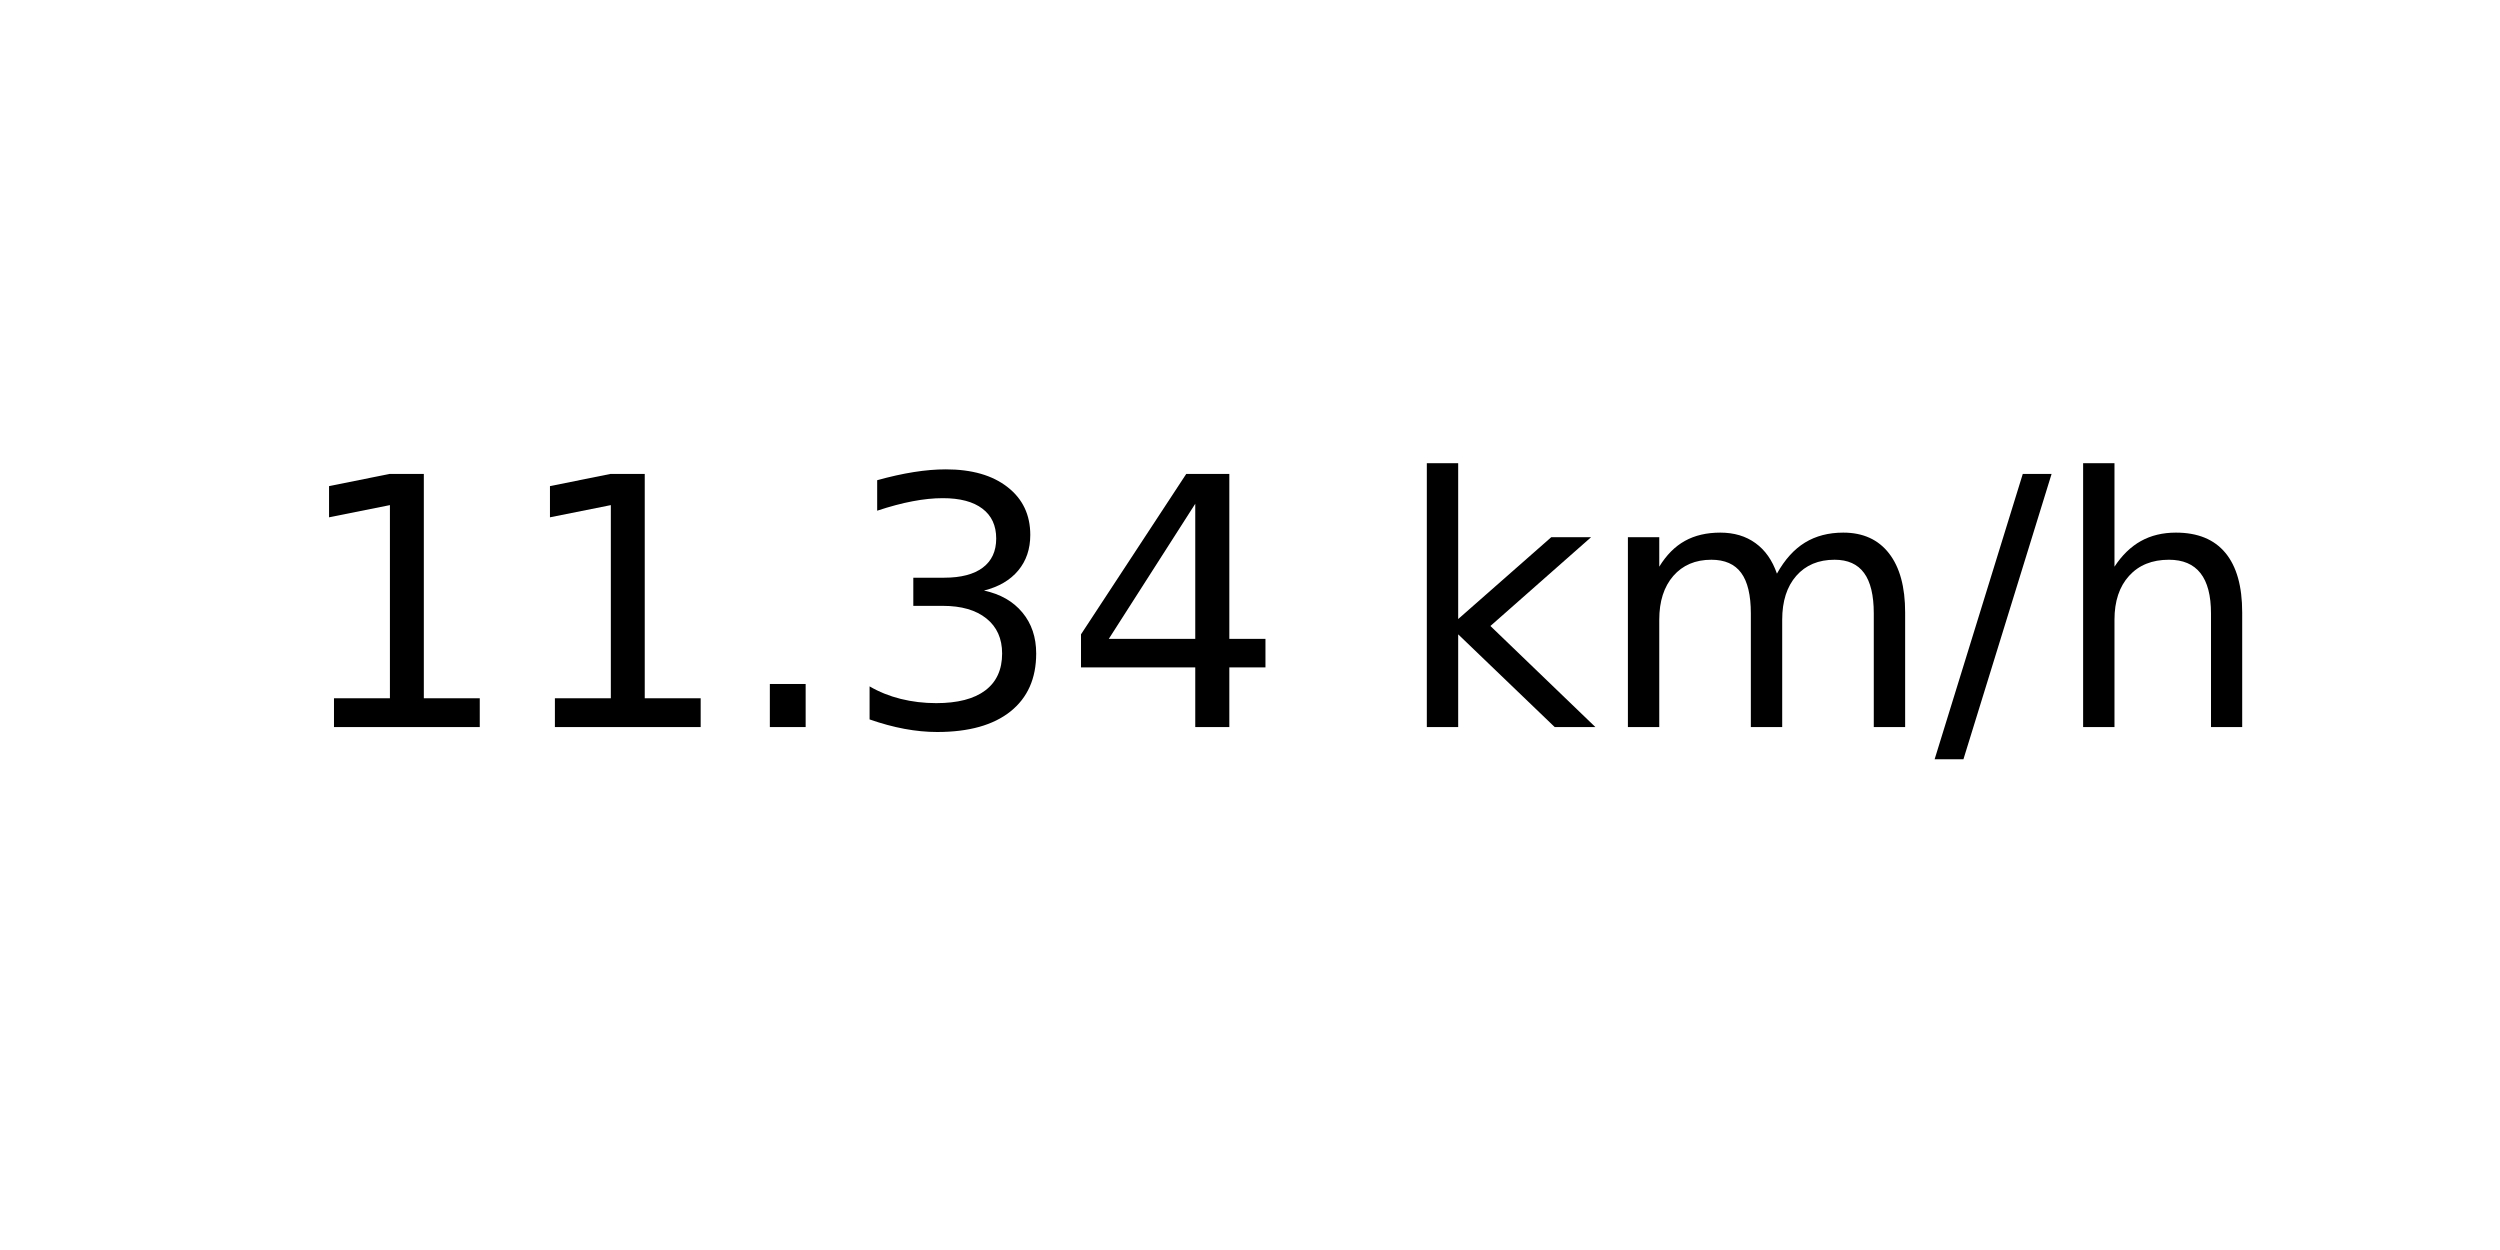
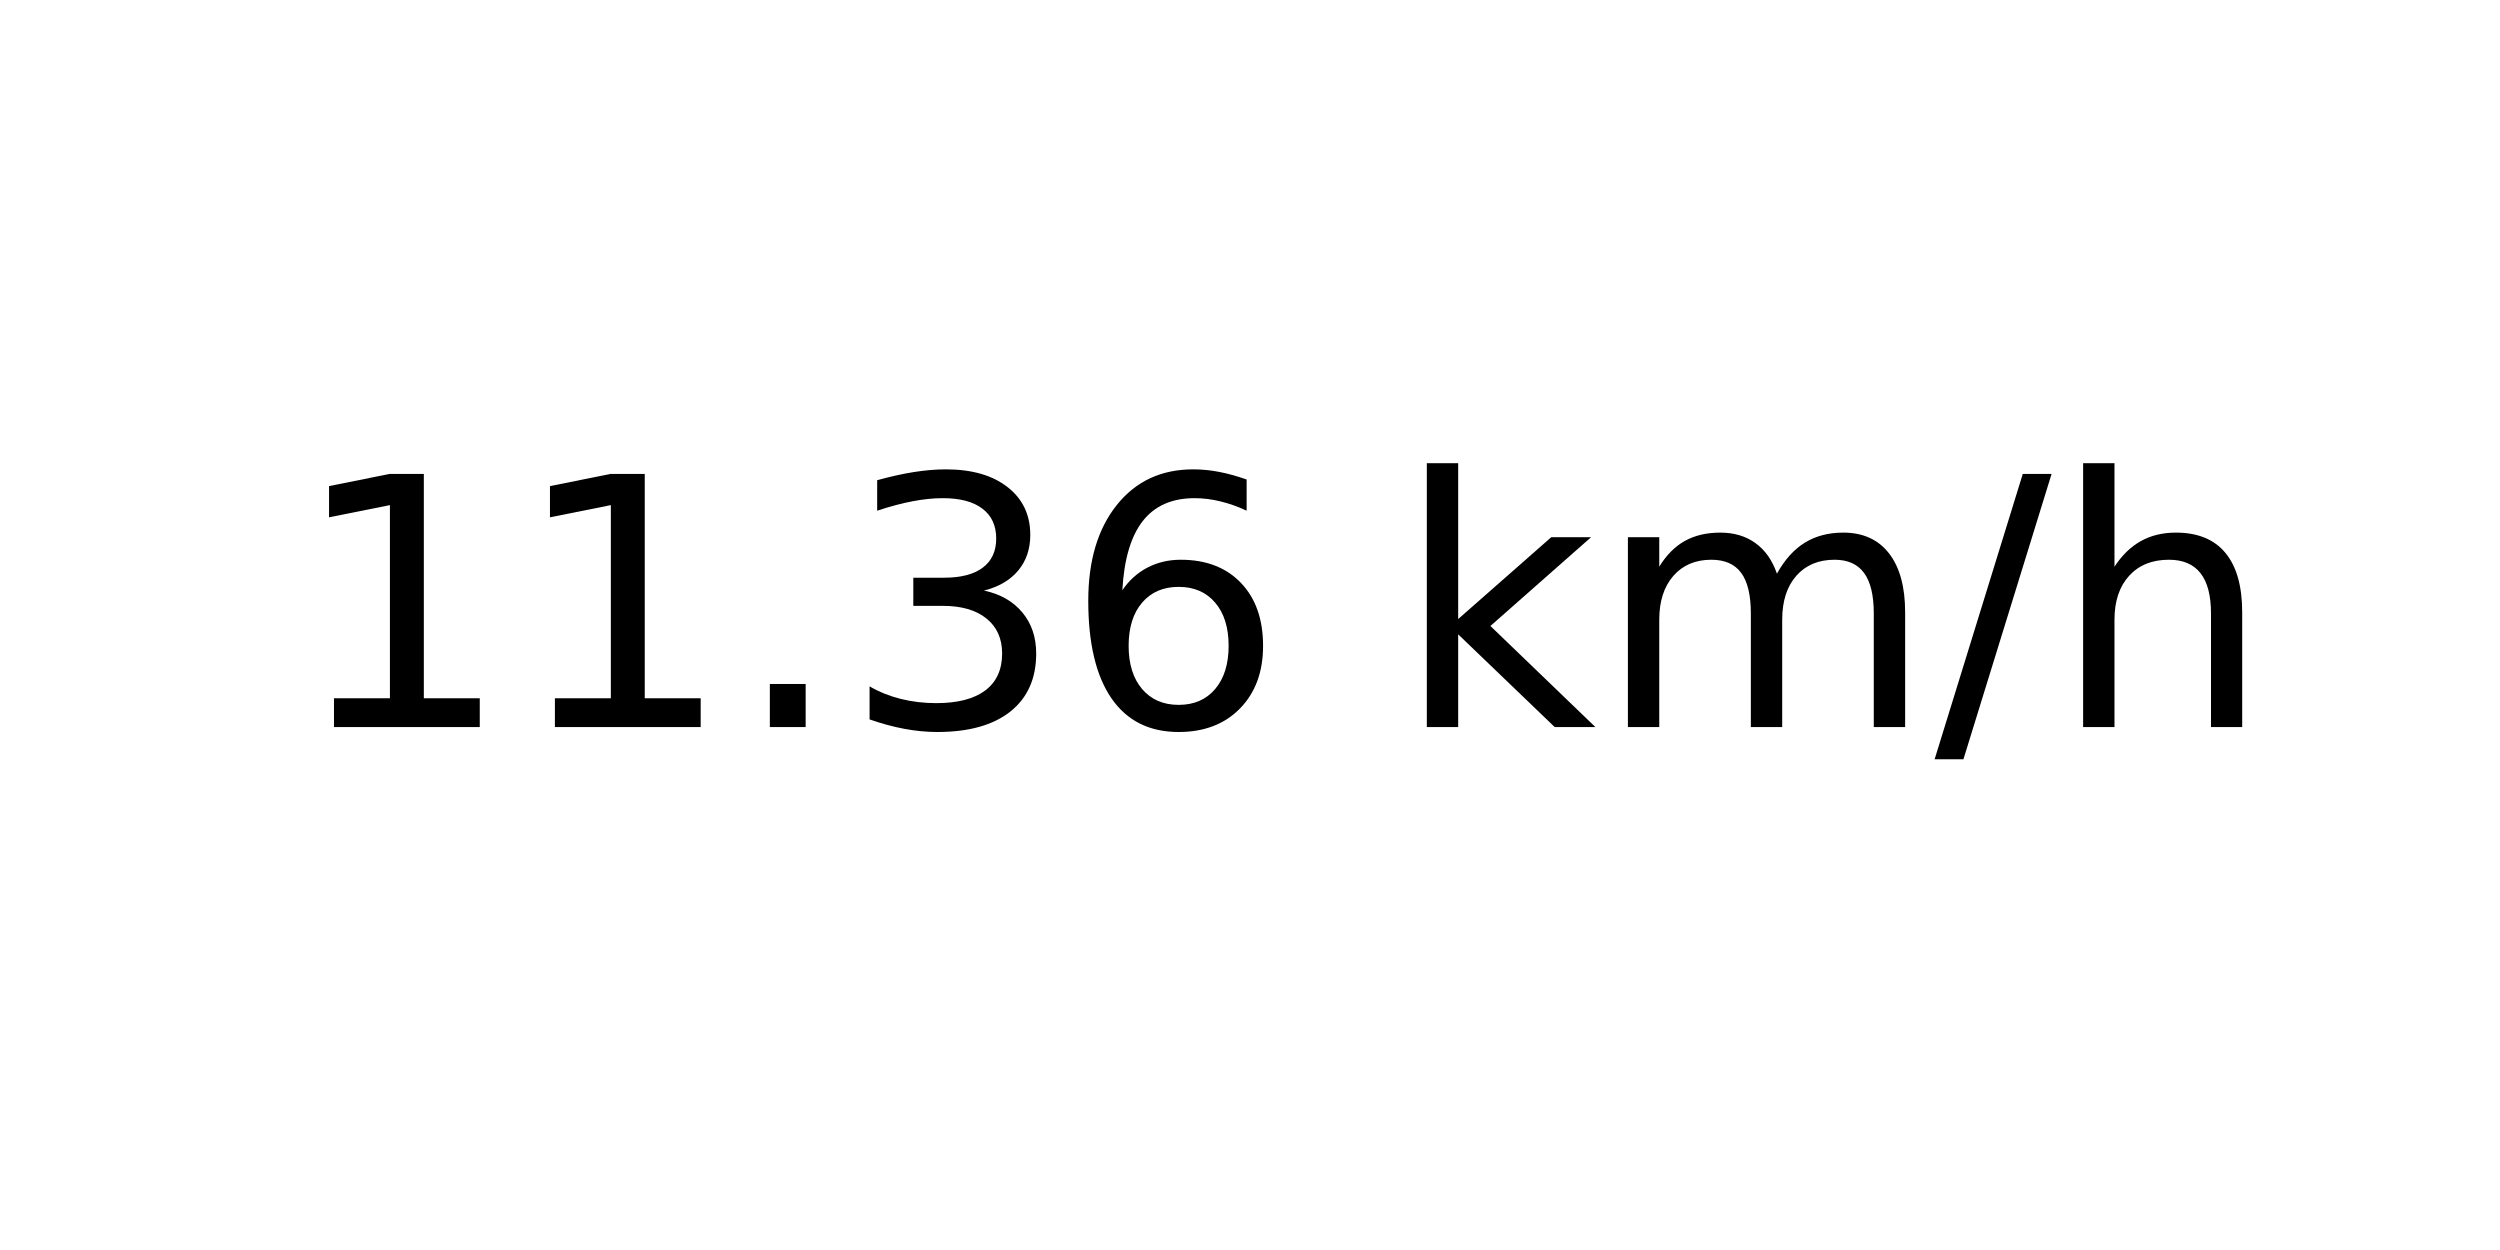
<svg xmlns="http://www.w3.org/2000/svg" xmlns:xlink="http://www.w3.org/1999/xlink" width="72pt" height="36pt" viewBox="0 0 72 36" version="1.1">
  <defs>
    <style type="text/css">*{stroke-linejoin: round; stroke-linecap: butt}</style>
  </defs>
  <g id="figure_1">
    <g id="axes_1">
      <g id="text_1">
        <g transform="translate(8.378125 20.93937) scale(0.1 -0.1)">
          <defs>
            <path id="DejaVuSans-31" d="M 794 531  L 1825 531  L 1825 4091  L 703 3866  L 703 4441  L 1819 4666  L 2450 4666  L 2450 531  L 3481 531  L 3481 0  L 794 0  L 794 531  z " transform="scale(0.015625)" />
            <path id="DejaVuSans-2e" d="M 684 794  L 1344 794  L 1344 0  L 684 0  L 684 794  z " transform="scale(0.015625)" />
            <path id="DejaVuSans-33" d="M 2597 2516  Q 3050 2419 3304 2112  Q 3559 1806 3559 1356  Q 3559 666 3084 287  Q 2609 -91 1734 -91  Q 1441 -91 1130 -33  Q 819 25 488 141  L 488 750  Q 750 597 1062 519  Q 1375 441 1716 441  Q 2309 441 2620 675  Q 2931 909 2931 1356  Q 2931 1769 2642 2001  Q 2353 2234 1838 2234  L 1294 2234  L 1294 2753  L 1863 2753  Q 2328 2753 2575 2939  Q 2822 3125 2822 3475  Q 2822 3834 2567 4026  Q 2313 4219 1838 4219  Q 1578 4219 1281 4162  Q 984 4106 628 3988  L 628 4550  Q 988 4650 1302 4700  Q 1616 4750 1894 4750  Q 2613 4750 3031 4423  Q 3450 4097 3450 3541  Q 3450 3153 3228 2886  Q 3006 2619 2597 2516  z " transform="scale(0.015625)" />
-             <path id="DejaVuSans-34" d="M 2419 4116  L 825 1625  L 2419 1625  L 2419 4116  z M 2253 4666  L 3047 4666  L 3047 1625  L 3713 1625  L 3713 1100  L 3047 1100  L 3047 0  L 2419 0  L 2419 1100  L 313 1100  L 313 1709  L 2253 4666  z " transform="scale(0.015625)" />
+             <path id="DejaVuSans-36" d="M 2113 2584  Q 1688 2584 1439 2293  Q 1191 2003 1191 1497  Q 1191 994 1439 701  Q 1688 409 2113 409  Q 2538 409 2786 701  Q 3034 994 3034 1497  Q 3034 2003 2786 2293  Q 2538 2584 2113 2584  z M 3366 4563  L 3366 3988  Q 3128 4100 2886 4159  Q 2644 4219 2406 4219  Q 1781 4219 1451 3797  Q 1122 3375 1075 2522  Q 1259 2794 1537 2939  Q 1816 3084 2150 3084  Q 2853 3084 3261 2657  Q 3669 2231 3669 1497  Q 3669 778 3244 343  Q 2819 -91 2113 -91  Q 1303 -91 875 529  Q 447 1150 447 2328  Q 447 3434 972 4092  Q 1497 4750 2381 4750  Q 2619 4750 2861 4703  Q 3103 4656 3366 4563  z " transform="scale(0.015625)" />
            <path id="DejaVuSans-20" transform="scale(0.015625)" />
            <path id="DejaVuSans-6b" d="M 581 4863  L 1159 4863  L 1159 1991  L 2875 3500  L 3609 3500  L 1753 1863  L 3688 0  L 2938 0  L 1159 1709  L 1159 0  L 581 0  L 581 4863  z " transform="scale(0.015625)" />
            <path id="DejaVuSans-6d" d="M 3328 2828  Q 3544 3216 3844 3400  Q 4144 3584 4550 3584  Q 5097 3584 5394 3201  Q 5691 2819 5691 2113  L 5691 0  L 5113 0  L 5113 2094  Q 5113 2597 4934 2840  Q 4756 3084 4391 3084  Q 3944 3084 3684 2787  Q 3425 2491 3425 1978  L 3425 0  L 2847 0  L 2847 2094  Q 2847 2600 2669 2842  Q 2491 3084 2119 3084  Q 1678 3084 1418 2786  Q 1159 2488 1159 1978  L 1159 0  L 581 0  L 581 3500  L 1159 3500  L 1159 2956  Q 1356 3278 1631 3431  Q 1906 3584 2284 3584  Q 2666 3584 2933 3390  Q 3200 3197 3328 2828  z " transform="scale(0.015625)" />
            <path id="DejaVuSans-2f" d="M 1625 4666  L 2156 4666  L 531 -594  L 0 -594  L 1625 4666  z " transform="scale(0.015625)" />
            <path id="DejaVuSans-68" d="M 3513 2113  L 3513 0  L 2938 0  L 2938 2094  Q 2938 2591 2744 2837  Q 2550 3084 2163 3084  Q 1697 3084 1428 2787  Q 1159 2491 1159 1978  L 1159 0  L 581 0  L 581 4863  L 1159 4863  L 1159 2956  Q 1366 3272 1645 3428  Q 1925 3584 2291 3584  Q 2894 3584 3203 3211  Q 3513 2838 3513 2113  z " transform="scale(0.015625)" />
          </defs>
          <use xlink:href="#DejaVuSans-31" />
          <use xlink:href="#DejaVuSans-31" x="63.623" />
          <use xlink:href="#DejaVuSans-2e" x="127.246" />
          <use xlink:href="#DejaVuSans-33" x="159.033" />
-           <use xlink:href="#DejaVuSans-34" x="222.656" />
+           <use xlink:href="#DejaVuSans-36" x="222.656" />
          <use xlink:href="#DejaVuSans-20" x="286.279" />
          <use xlink:href="#DejaVuSans-6b" x="318.066" />
          <use xlink:href="#DejaVuSans-6d" x="375.977" />
          <use xlink:href="#DejaVuSans-2f" x="473.389" />
          <use xlink:href="#DejaVuSans-68" x="507.08" />
        </g>
      </g>
    </g>
  </g>
</svg>
